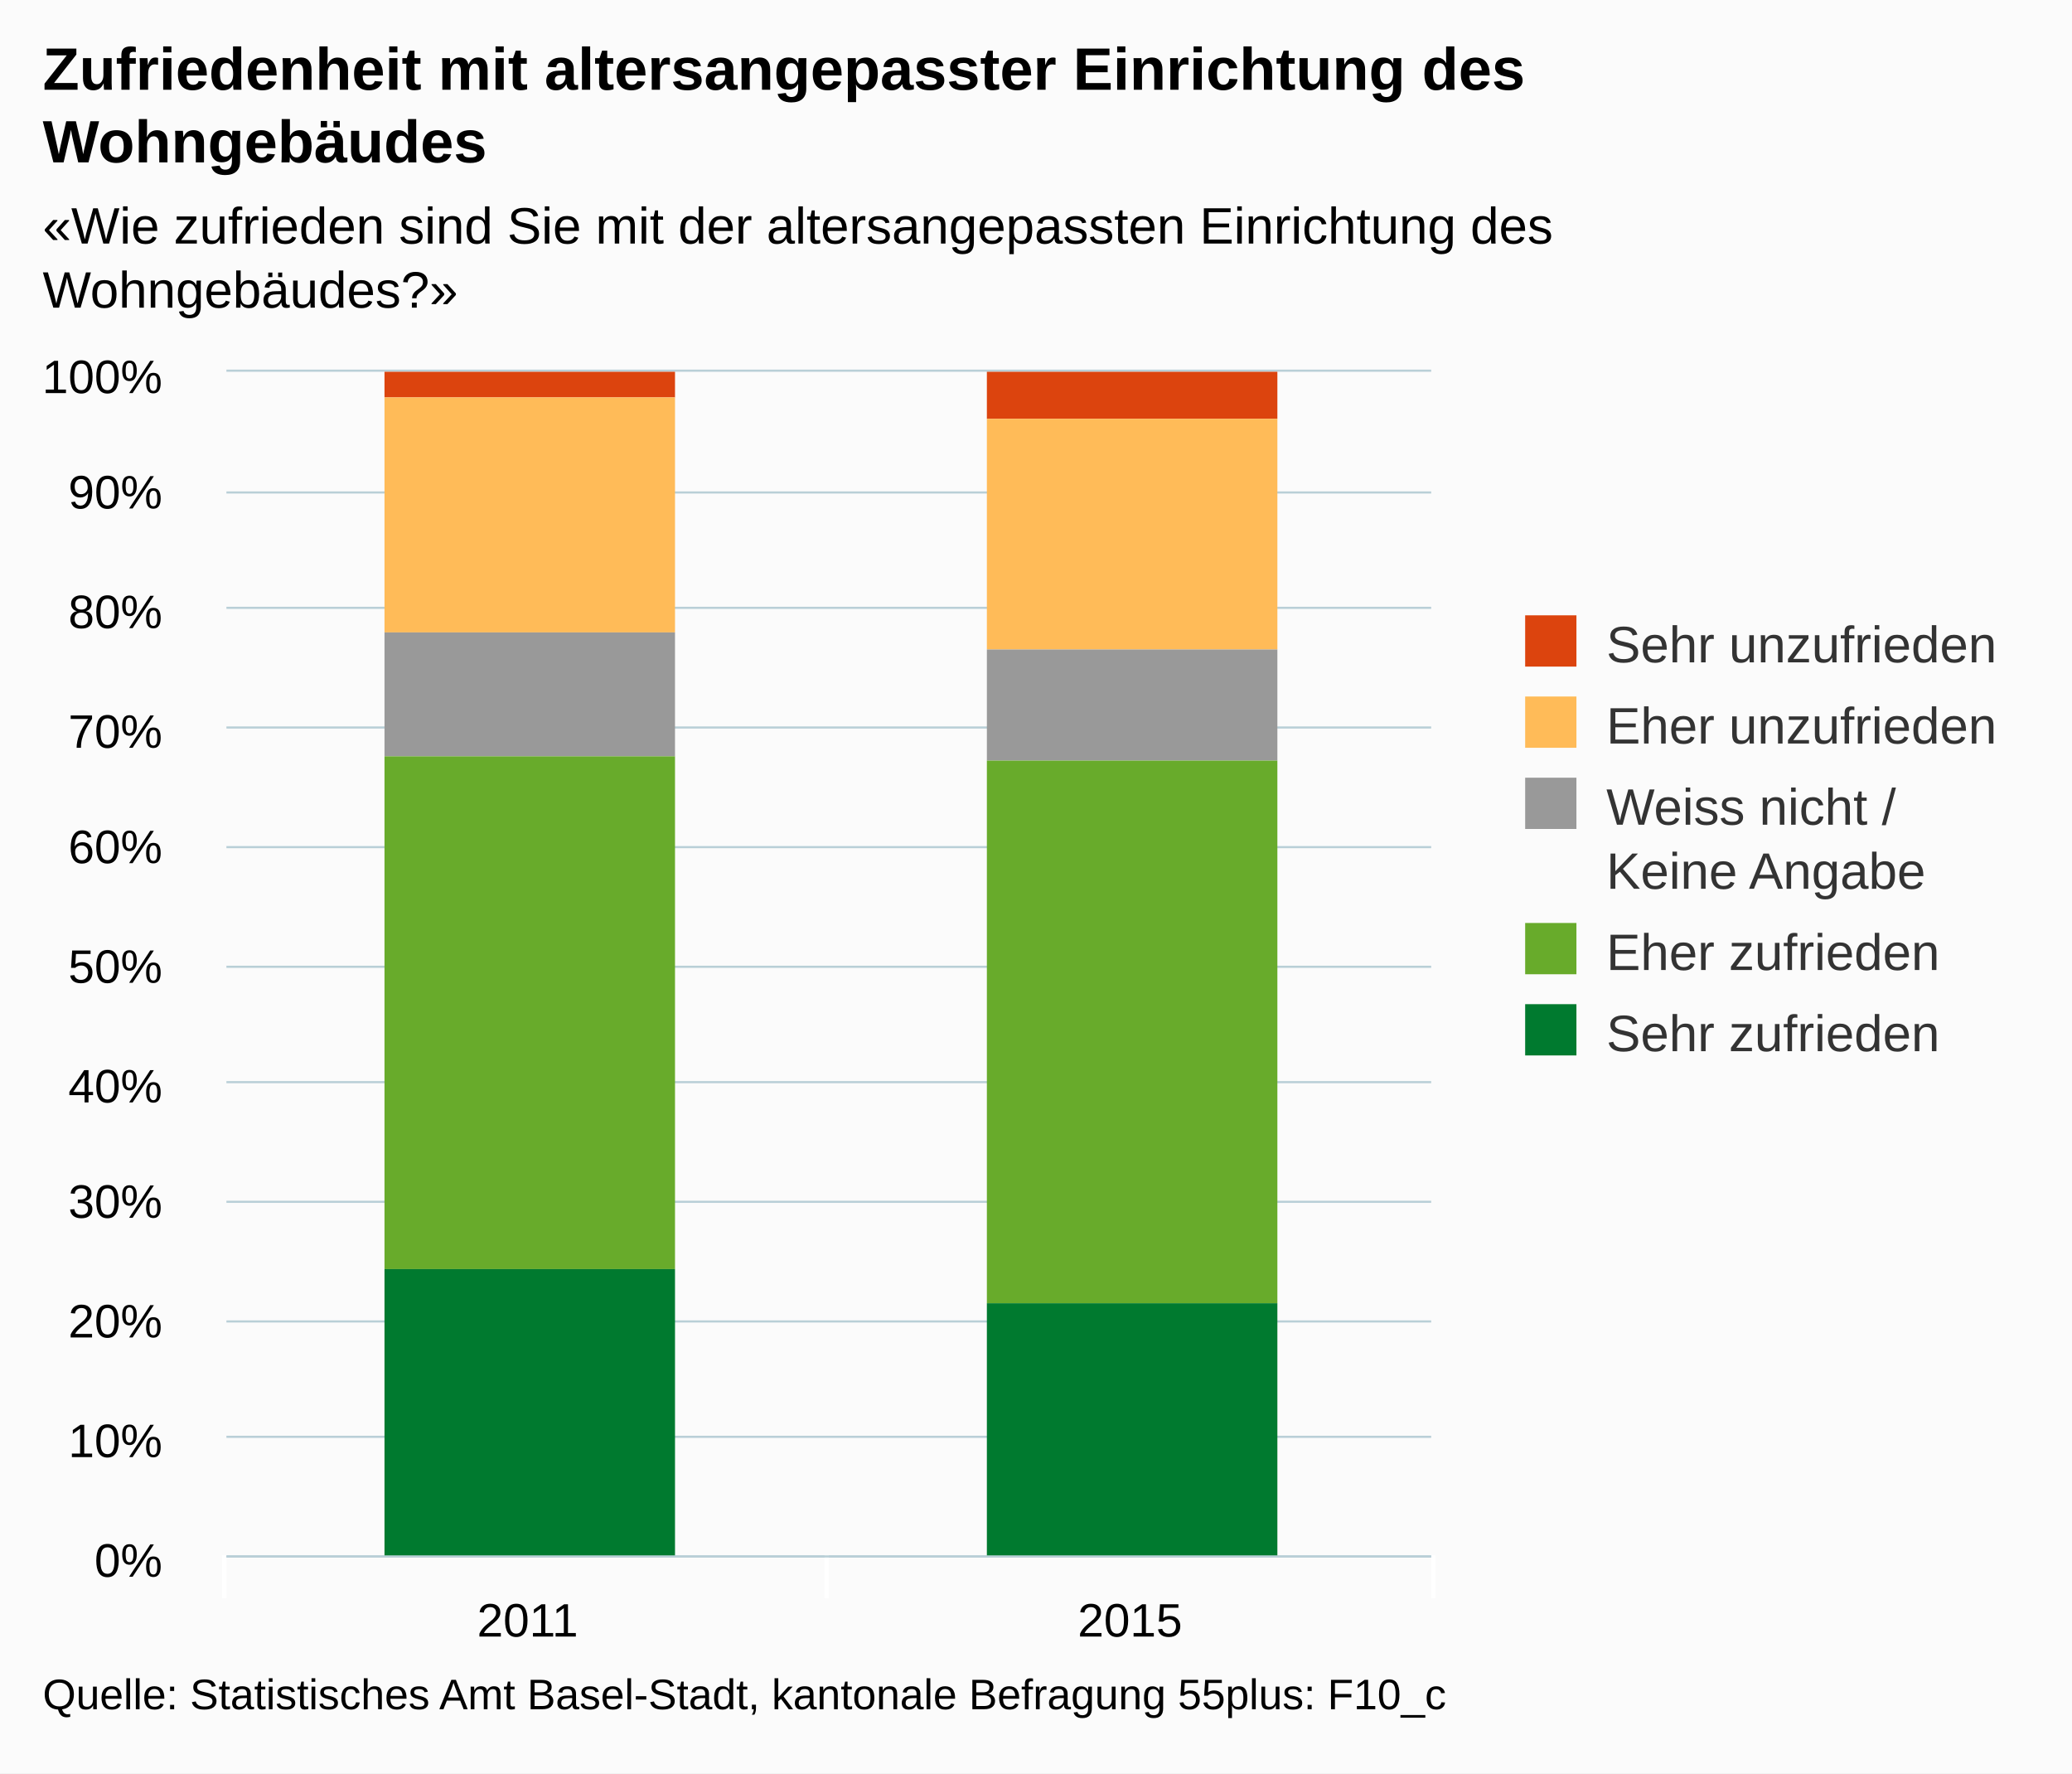
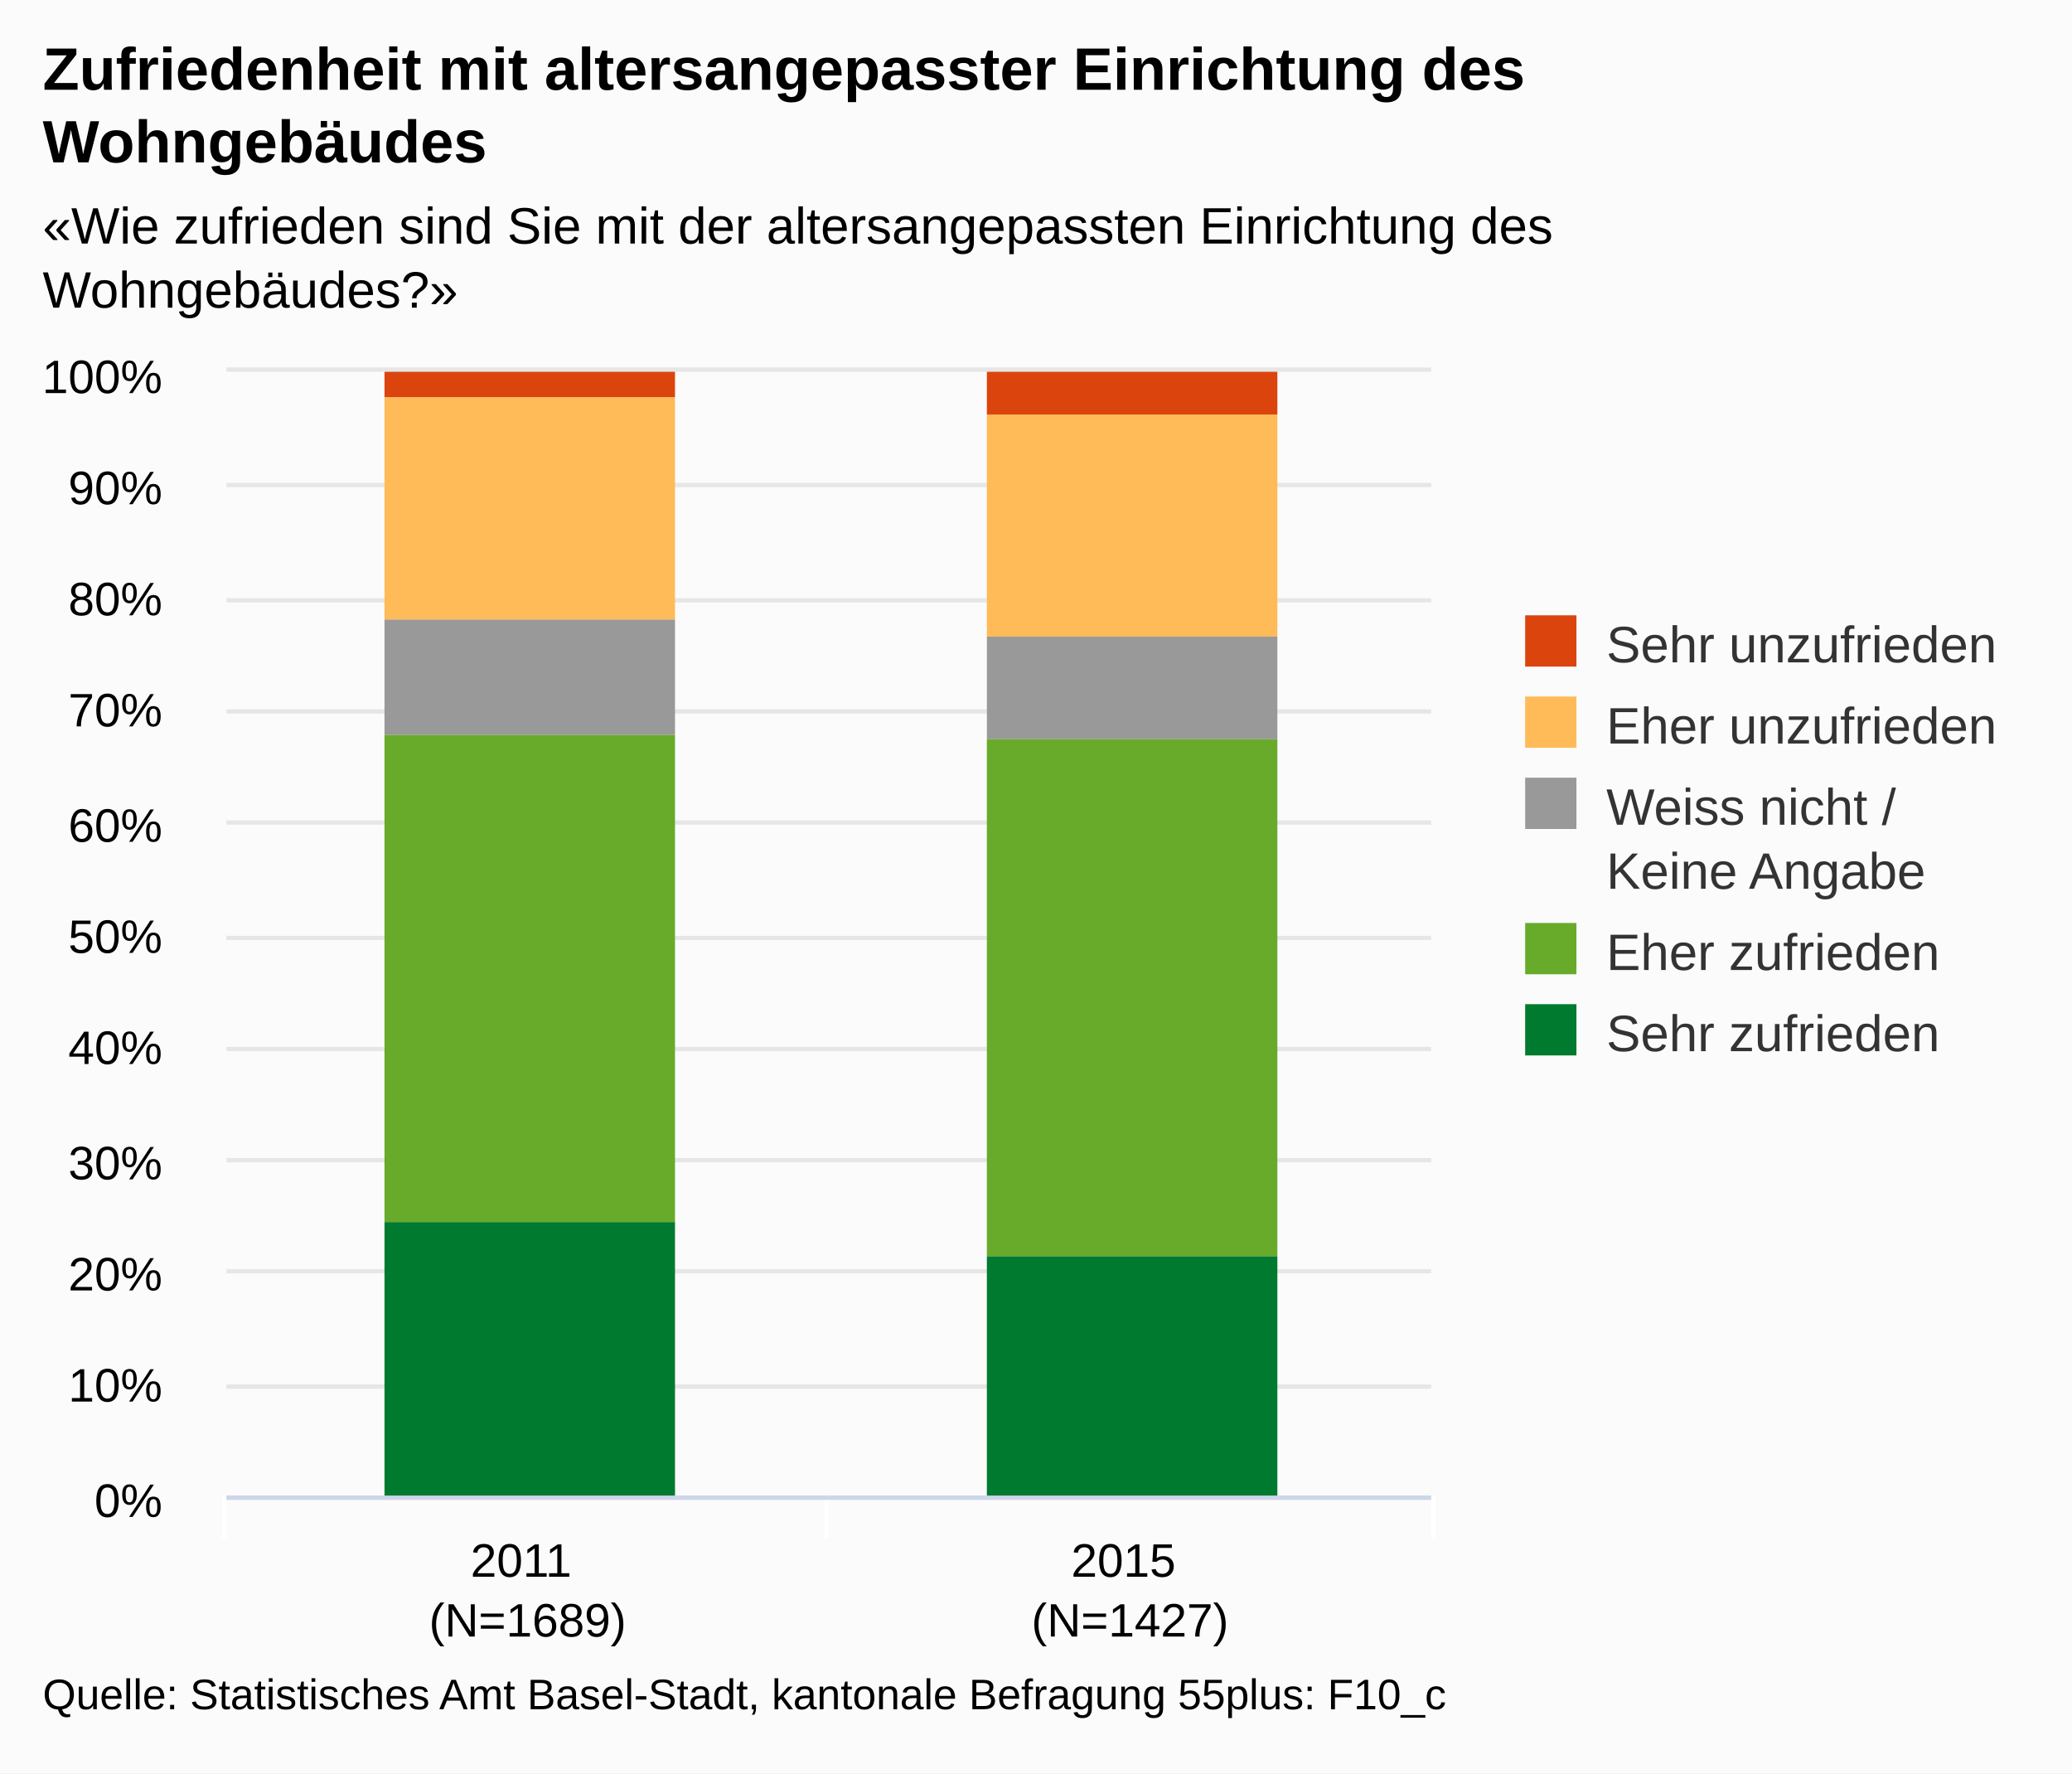
<svg xmlns="http://www.w3.org/2000/svg" version="1.1" class="highcharts-root" style="font-family:arial;font-size:12px;" viewBox="0 0 485 415">
  <defs>
    <clipPath>
-       <rect x="0" y="0" width="282" height="277" fill="none" />
+       <rect x="0" y="0" width="282" height="263" fill="none" />
    </clipPath>
    <clipPath id="a">
-       <rect x="0" y="0" width="282" height="277" fill="none" />
+       <rect x="0" y="0" width="282" height="263" fill="none" />
    </clipPath>
  </defs>
  <rect fill="#fbfbfb" class="highcharts-background" x="0" y="0" width="485" height="415" rx="0" ry="0" />
-   <rect fill="none" class="highcharts-plot-background" x="53" y="87" width="282" height="277" />
+   <rect fill="none" class="highcharts-plot-background" x="53" y="87" width="282" height="263" />
  <g class="highcharts-pane-group" />
  <g class="highcharts-grid highcharts-xaxis-grid ">
-     <path fill="none" class="highcharts-grid-line" d="M 193.5 87 L 193.5 364" opacity="1" />
-     <path fill="none" class="highcharts-grid-line" d="M 334.5 87 L 334.5 364" opacity="1" />
-     <path fill="none" class="highcharts-grid-line" d="M 52.5 87 L 52.5 364" opacity="1" />
+     <path fill="none" class="highcharts-grid-line" d="M 193.5 87 L 193.5 350" opacity="1" />
+     <path fill="none" class="highcharts-grid-line" d="M 334.5 87 L 334.5 350" opacity="1" />
+     <path fill="none" class="highcharts-grid-line" d="M 52.5 87 L 52.5 350" opacity="1" />
  </g>
  <g class="highcharts-grid highcharts-yaxis-grid ">
-     <path fill="none" stroke="#B9CFD7" stroke-width="0.5" class="highcharts-grid-line" d="M 53 364.25 L 335 364.25" opacity="1" />
-     <path fill="none" stroke="#B9CFD7" stroke-width="0.5" class="highcharts-grid-line" d="M 53 336.25 L 335 336.25" opacity="1" />
-     <path fill="none" stroke="#B9CFD7" stroke-width="0.5" class="highcharts-grid-line" d="M 53 309.25 L 335 309.25" opacity="1" />
-     <path fill="none" stroke="#B9CFD7" stroke-width="0.5" class="highcharts-grid-line" d="M 53 281.25 L 335 281.25" opacity="1" />
-     <path fill="none" stroke="#B9CFD7" stroke-width="0.5" class="highcharts-grid-line" d="M 53 253.25 L 335 253.25" opacity="1" />
-     <path fill="none" stroke="#B9CFD7" stroke-width="0.5" class="highcharts-grid-line" d="M 53 226.25 L 335 226.25" opacity="1" />
-     <path fill="none" stroke="#B9CFD7" stroke-width="0.5" class="highcharts-grid-line" d="M 53 198.25 L 335 198.25" opacity="1" />
-     <path fill="none" stroke="#B9CFD7" stroke-width="0.5" class="highcharts-grid-line" d="M 53 170.25 L 335 170.25" opacity="1" />
-     <path fill="none" stroke="#B9CFD7" stroke-width="0.5" class="highcharts-grid-line" d="M 53 142.25 L 335 142.25" opacity="1" />
-     <path fill="none" stroke="#B9CFD7" stroke-width="0.5" class="highcharts-grid-line" d="M 53 115.25 L 335 115.25" opacity="1" />
-     <path fill="none" stroke="#B9CFD7" stroke-width="0.5" class="highcharts-grid-line" d="M 53 86.75 L 335 86.75" opacity="1" />
+     <path fill="none" stroke="#e6e6e6" stroke-width="1" class="highcharts-grid-line" d="M 53 350.5 L 335 350.5" opacity="1" />
+     <path fill="none" stroke="#e6e6e6" stroke-width="1" class="highcharts-grid-line" d="M 53 324.5 L 335 324.5" opacity="1" />
+     <path fill="none" stroke="#e6e6e6" stroke-width="1" class="highcharts-grid-line" d="M 53 297.5 L 335 297.5" opacity="1" />
+     <path fill="none" stroke="#e6e6e6" stroke-width="1" class="highcharts-grid-line" d="M 53 271.5 L 335 271.5" opacity="1" />
+     <path fill="none" stroke="#e6e6e6" stroke-width="1" class="highcharts-grid-line" d="M 53 245.5 L 335 245.5" opacity="1" />
+     <path fill="none" stroke="#e6e6e6" stroke-width="1" class="highcharts-grid-line" d="M 53 219.5 L 335 219.5" opacity="1" />
+     <path fill="none" stroke="#e6e6e6" stroke-width="1" class="highcharts-grid-line" d="M 53 192.5 L 335 192.5" opacity="1" />
+     <path fill="none" stroke="#e6e6e6" stroke-width="1" class="highcharts-grid-line" d="M 53 166.5 L 335 166.5" opacity="1" />
+     <path fill="none" stroke="#e6e6e6" stroke-width="1" class="highcharts-grid-line" d="M 53 140.5 L 335 140.5" opacity="1" />
+     <path fill="none" stroke="#e6e6e6" stroke-width="1" class="highcharts-grid-line" d="M 53 113.5 L 335 113.5" opacity="1" />
+     <path fill="none" stroke="#e6e6e6" stroke-width="1" class="highcharts-grid-line" d="M 53 86.5 L 335 86.5" opacity="1" />
  </g>
-   <rect fill="none" class="highcharts-plot-border" x="53" y="87" width="282" height="277" />
+   <rect fill="none" class="highcharts-plot-border" x="53" y="87" width="282" height="263" />
  <g class="highcharts-axis highcharts-xaxis ">
-     <path fill="none" class="highcharts-tick" stroke="#FFFFFF" stroke-width="1" d="M 193.5 364 L 193.5 374" opacity="1" />
-     <path fill="none" class="highcharts-tick" stroke="#FFFFFF" stroke-width="1" d="M 335.5 364 L 335.5 374" opacity="1" />
-     <path fill="none" class="highcharts-tick" stroke="#FFFFFF" stroke-width="1" d="M 52.5 364 L 52.5 374" opacity="1" />
-     <path fill="none" class="highcharts-axis-line" stroke="#B9CFD7" stroke-width="0.5" d="M 53 364.25 L 335 364.25" />
+     <path fill="none" class="highcharts-tick" stroke="#FFFFFF" stroke-width="1" d="M 193.5 350 L 193.5 360" opacity="1" />
+     <path fill="none" class="highcharts-tick" stroke="#FFFFFF" stroke-width="1" d="M 335.5 350 L 335.5 360" opacity="1" />
+     <path fill="none" class="highcharts-tick" stroke="#FFFFFF" stroke-width="1" d="M 52.5 350 L 52.5 360" opacity="1" />
+     <path fill="none" class="highcharts-axis-line" stroke="#ccd6eb" stroke-width="1" d="M 53 350.5 L 335 350.5" />
  </g>
  <g class="highcharts-axis highcharts-yaxis ">
-     <path fill="none" class="highcharts-axis-line" d="M 53 87 L 53 364" />
+     <path fill="none" class="highcharts-axis-line" d="M 53 87 L 53 350" />
  </g>
  <g class="highcharts-series-group">
    <g class="highcharts-series highcharts-series-0 highcharts-column-series highcharts-color-undefined " transform="translate(53,87) scale(1 1)" clip-path="url(#a)">
      <rect x="37" y="0" width="68" height="6" fill="#dc440e" class="highcharts-point" />
-       <rect x="178" y="0" width="68" height="11" fill="#dc440e" class="highcharts-point" />
+       <rect x="178" y="0" width="68" height="10" fill="#dc440e" class="highcharts-point" />
    </g>
    <g class="highcharts-markers highcharts-series-0 highcharts-column-series highcharts-color-undefined " transform="translate(53,87) scale(1 1)" clip-path="none" />
    <g class="highcharts-series highcharts-series-1 highcharts-column-series highcharts-color-undefined " transform="translate(53,87) scale(1 1)" clip-path="url(#a)">
-       <rect x="37" y="6" width="68" height="55" fill="#ffbb58" class="highcharts-point" />
-       <rect x="178" y="11" width="68" height="54" fill="#ffbb58" class="highcharts-point" />
+       <rect x="37" y="6" width="68" height="52" fill="#ffbb58" class="highcharts-point" />
+       <rect x="178" y="10" width="68" height="52" fill="#ffbb58" class="highcharts-point" />
    </g>
    <g class="highcharts-markers highcharts-series-1 highcharts-column-series highcharts-color-undefined " transform="translate(53,87) scale(1 1)" clip-path="none" />
    <g class="highcharts-series highcharts-series-2 highcharts-column-series highcharts-color-undefined " transform="translate(53,87) scale(1 1)" clip-path="url(#a)">
-       <rect x="37" y="61" width="68" height="29" fill="#999999" class="highcharts-point" />
-       <rect x="178" y="65" width="68" height="26" fill="#999999" class="highcharts-point" />
+       <rect x="37" y="58" width="68" height="27" fill="#999999" class="highcharts-point" />
+       <rect x="178" y="62" width="68" height="24" fill="#999999" class="highcharts-point" />
    </g>
    <g class="highcharts-markers highcharts-series-2 highcharts-column-series highcharts-color-undefined " transform="translate(53,87) scale(1 1)" clip-path="none" />
    <g class="highcharts-series highcharts-series-3 highcharts-column-series highcharts-color-undefined " transform="translate(53,87) scale(1 1)" clip-path="url(#a)">
-       <rect x="37" y="90" width="68" height="120" fill="#68ab2b" class="highcharts-point" />
-       <rect x="178" y="91" width="68" height="127" fill="#68ab2b" class="highcharts-point" />
+       <rect x="37" y="85" width="68" height="114" fill="#68ab2b" class="highcharts-point" />
+       <rect x="178" y="86" width="68" height="121" fill="#68ab2b" class="highcharts-point" />
    </g>
    <g class="highcharts-markers highcharts-series-3 highcharts-column-series highcharts-color-undefined " transform="translate(53,87) scale(1 1)" clip-path="none" />
    <g class="highcharts-series highcharts-series-4 highcharts-column-series highcharts-color-undefined " transform="translate(53,87) scale(1 1)" clip-path="url(#a)">
-       <rect x="37" y="210" width="68" height="68" fill="#007a2f" class="highcharts-point" />
-       <rect x="178" y="218" width="68" height="60" fill="#007a2f" class="highcharts-point" />
+       <rect x="37" y="199" width="68" height="65" fill="#007a2f" class="highcharts-point" />
+       <rect x="178" y="207" width="68" height="57" fill="#007a2f" class="highcharts-point" />
    </g>
    <g class="highcharts-markers highcharts-series-4 highcharts-column-series highcharts-color-undefined " transform="translate(53,87) scale(1 1)" clip-path="none" />
  </g>
  <text x="10" text-anchor="start" class="highcharts-title" style="color:#000000;font-size:14px;font-weight:bold;fill:#000000;" y="21">
    <tspan>Zufriedenheit mit altersangepasster Einrichtung des</tspan>
    <tspan dy="17" x="10">Wohngebäudes</tspan>
  </text>
  <text x="10" text-anchor="start" class="highcharts-subtitle" style="color:#000000;font-size:12px;fill:#000000;" y="57">
    <tspan>«Wie zufrieden sind Sie mit der altersangepassten Einrichtung des</tspan>
    <tspan dy="15" x="10">Wohngebäudes?»</tspan>
  </text>
  <g class="highcharts-legend" transform="translate(347,137)">
    <rect fill="none" class="highcharts-legend-box" rx="0" ry="0" x="0" y="0" width="128" height="121" visibility="visible" />
    <g>
      <g>
        <g class="highcharts-legend-item highcharts-column-series highcharts-color-undefined highcharts-series-0" transform="translate(8,3)">
          <text x="21" style="color:#333333;font-size:12px;font-weight:normal;cursor:pointer;fill:#333333;" text-anchor="start" y="15">
            <tspan>Sehr unzufrieden</tspan>
          </text>
          <rect x="2" y="4" width="12" height="12" fill="#dc440e" class="highcharts-point" />
        </g>
        <g class="highcharts-legend-item highcharts-column-series highcharts-color-undefined highcharts-series-1" transform="translate(8,22)">
          <text x="21" y="15" style="color:#333333;font-size:12px;font-weight:normal;cursor:pointer;fill:#333333;" text-anchor="start">
            <tspan>Eher unzufrieden</tspan>
          </text>
          <rect x="2" y="4" width="12" height="12" fill="#ffbb58" class="highcharts-point" />
        </g>
        <g class="highcharts-legend-item highcharts-column-series highcharts-color-undefined highcharts-series-2" transform="translate(8,41)">
          <text x="21" y="15" style="color:#333333;font-size:12px;font-weight:normal;cursor:pointer;fill:#333333;" text-anchor="start">
            <tspan>Weiss nicht /</tspan>
            <tspan x="21" dy="15">Keine Angabe</tspan>
          </text>
          <rect x="2" y="4" width="12" height="12" fill="#999999" class="highcharts-point" />
        </g>
        <g class="highcharts-legend-item highcharts-column-series highcharts-color-undefined highcharts-series-3" transform="translate(8,75)">
          <text x="21" y="15" style="color:#333333;font-size:12px;font-weight:normal;cursor:pointer;fill:#333333;" text-anchor="start">
            <tspan>Eher zufrieden</tspan>
          </text>
          <rect x="2" y="4" width="12" height="12" fill="#68ab2b" class="highcharts-point" />
        </g>
        <g class="highcharts-legend-item highcharts-column-series highcharts-color-undefined highcharts-series-4" transform="translate(8,94)">
          <text x="21" y="15" style="color:#333333;font-size:12px;font-weight:normal;cursor:pointer;fill:#333333;" text-anchor="start">
            <tspan>Sehr zufrieden</tspan>
          </text>
          <rect x="2" y="4" width="12" height="12" fill="#007a2f" class="highcharts-point" />
        </g>
      </g>
    </g>
  </g>
  <g class="highcharts-axis-labels highcharts-xaxis-labels ">
-     <text x="123.5" style="color:#000000;cursor:default;font-size:11px;fill:#000000;" text-anchor="middle" transform="translate(0,0)" y="383" opacity="1">
+     <text x="123.5" style="color:#000000;cursor:default;font-size:11px;fill:#000000;" text-anchor="middle" transform="translate(0,0)" y="369" opacity="1">
      <tspan>2011</tspan>
+       <tspan x="123.5" dy="14">(N=1689)</tspan>
    </text>
-     <text x="264.5" style="color:#000000;cursor:default;font-size:11px;fill:#000000;" text-anchor="middle" transform="translate(0,0)" y="383" opacity="1">
+     <text x="264.5" style="color:#000000;cursor:default;font-size:11px;fill:#000000;" text-anchor="middle" transform="translate(0,0)" y="369" opacity="1">
      <tspan>2015</tspan>
+       <tspan x="264.5" dy="14">(N=1427)</tspan>
    </text>
  </g>
  <g class="highcharts-axis-labels highcharts-yaxis-labels ">
-     <text x="38" style="color:#000000;cursor:default;font-size:11px;fill:#000000;" text-anchor="end" transform="translate(0,0)" y="369" opacity="1">
+     <text x="38" style="color:#000000;cursor:default;font-size:11px;fill:#000000;" text-anchor="end" transform="translate(0,0)" y="355" opacity="1">
      <tspan>0%</tspan>
    </text>
-     <text x="38" style="color:#000000;cursor:default;font-size:11px;fill:#000000;" text-anchor="end" transform="translate(0,0)" y="341" opacity="1">
+     <text x="38" style="color:#000000;cursor:default;font-size:11px;fill:#000000;" text-anchor="end" transform="translate(0,0)" y="328" opacity="1">
      <tspan>10%</tspan>
    </text>
-     <text x="38" style="color:#000000;cursor:default;font-size:11px;fill:#000000;" text-anchor="end" transform="translate(0,0)" y="313" opacity="1">
+     <text x="38" style="color:#000000;cursor:default;font-size:11px;fill:#000000;" text-anchor="end" transform="translate(0,0)" y="302" opacity="1">
      <tspan>20%</tspan>
    </text>
-     <text x="38" style="color:#000000;cursor:default;font-size:11px;fill:#000000;" text-anchor="end" transform="translate(0,0)" y="285" opacity="1">
+     <text x="38" style="color:#000000;cursor:default;font-size:11px;fill:#000000;" text-anchor="end" transform="translate(0,0)" y="276" opacity="1">
      <tspan>30%</tspan>
    </text>
-     <text x="38" style="color:#000000;cursor:default;font-size:11px;fill:#000000;" text-anchor="end" transform="translate(0,0)" y="258" opacity="1">
+     <text x="38" style="color:#000000;cursor:default;font-size:11px;fill:#000000;" text-anchor="end" transform="translate(0,0)" y="249" opacity="1">
      <tspan>40%</tspan>
    </text>
-     <text x="38" style="color:#000000;cursor:default;font-size:11px;fill:#000000;" text-anchor="end" transform="translate(0,0)" y="230" opacity="1">
+     <text x="38" style="color:#000000;cursor:default;font-size:11px;fill:#000000;" text-anchor="end" transform="translate(0,0)" y="223" opacity="1">
      <tspan>50%</tspan>
    </text>
-     <text x="38" style="color:#000000;cursor:default;font-size:11px;fill:#000000;" text-anchor="end" transform="translate(0,0)" y="202" opacity="1">
+     <text x="38" style="color:#000000;cursor:default;font-size:11px;fill:#000000;" text-anchor="end" transform="translate(0,0)" y="197" opacity="1">
      <tspan>60%</tspan>
    </text>
-     <text x="38" style="color:#000000;cursor:default;font-size:11px;fill:#000000;" text-anchor="end" transform="translate(0,0)" y="175" opacity="1">
+     <text x="38" style="color:#000000;cursor:default;font-size:11px;fill:#000000;" text-anchor="end" transform="translate(0,0)" y="170" opacity="1">
      <tspan>70%</tspan>
    </text>
-     <text x="38" style="color:#000000;cursor:default;font-size:11px;fill:#000000;" text-anchor="end" transform="translate(0,0)" y="147" opacity="1">
+     <text x="38" style="color:#000000;cursor:default;font-size:11px;fill:#000000;" text-anchor="end" transform="translate(0,0)" y="144" opacity="1">
      <tspan>80%</tspan>
    </text>
-     <text x="38" style="color:#000000;cursor:default;font-size:11px;fill:#000000;" text-anchor="end" transform="translate(0,0)" y="119" opacity="1">
+     <text x="38" style="color:#000000;cursor:default;font-size:11px;fill:#000000;" text-anchor="end" transform="translate(0,0)" y="118" opacity="1">
      <tspan>90%</tspan>
    </text>
    <text x="38" style="color:#000000;cursor:default;font-size:11px;fill:#000000;" text-anchor="end" transform="translate(0,0)" y="92" opacity="1">
      <tspan>100%</tspan>
    </text>
  </g>
  <text x="10" class="highcharts-credits" text-anchor="start" style="cursor:default;color:#000000;font-size:10px;fill:#000000;" y="400">
    <tspan>Quelle: Statistisches Amt Basel-Stadt, kantonale Befragung 55plus: F10_c</tspan>
  </text>
</svg>
